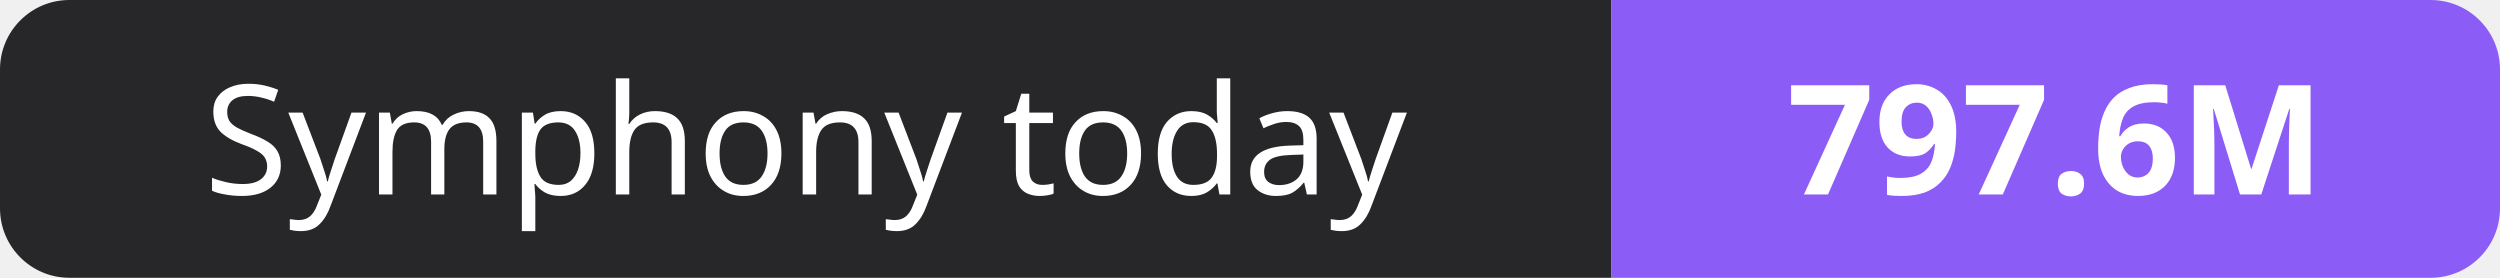
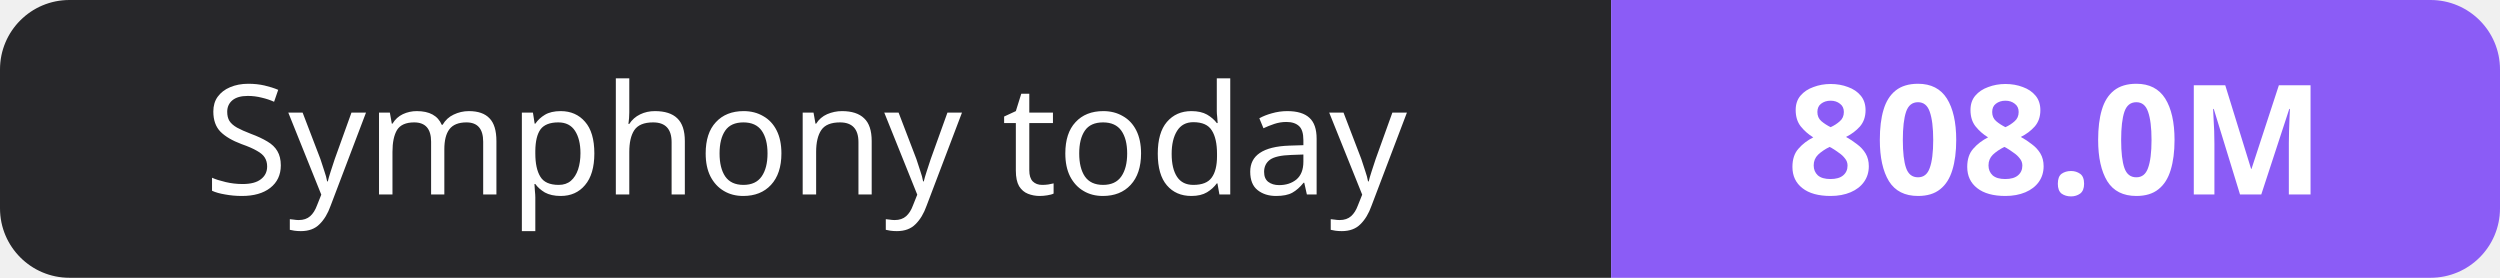
- <svg xmlns="http://www.w3.org/2000/svg" width="180" height="20" role="img" aria-label="Symphony today: 797.6M">
+ <svg xmlns="http://www.w3.org/2000/svg" width="180" height="20" role="img" aria-label="Symphony today: 808.0M">
  <clipPath id="r">
    <rect width="180" height="20" rx="5" fill="#fff" />
  </clipPath>
  <g clip-path="url(#r)">
    <rect width="116" height="20" fill="#27272a" />
    <rect x="116" width="64" height="20" fill="#8b5cf6" />
  </g>
  <g fill="#fff" text-anchor="middle" font-family="Verdana,Geneva,sans-serif" font-size="11">
    <text x="58.0" y="14">Symphony today</text>
-     <text x="148.0" y="14" font-weight="700">797.6M</text>
+     <text x="148.0" y="14" font-weight="700">808.0M</text>
  </g>
</svg>
